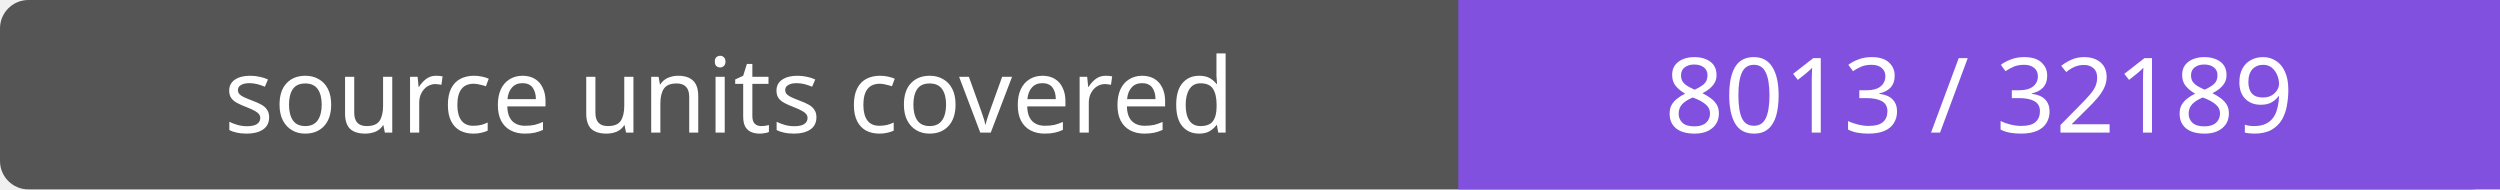
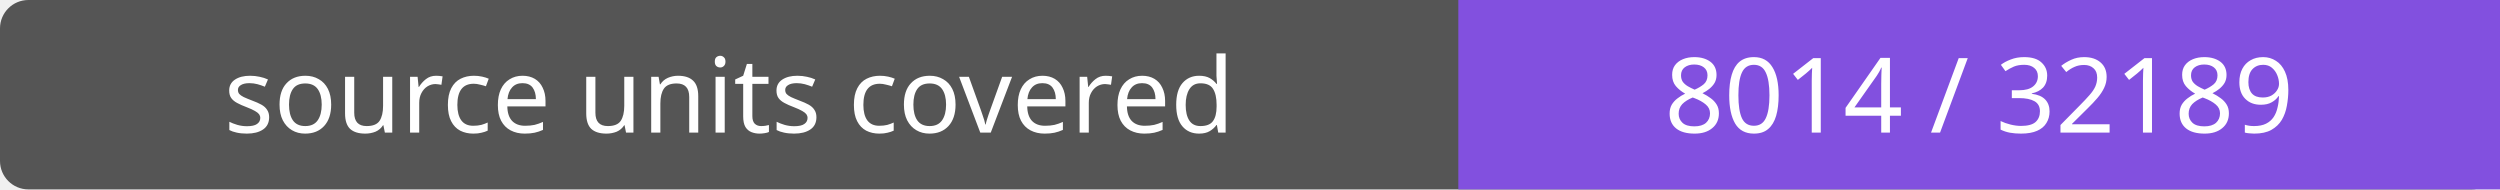
- <svg xmlns="http://www.w3.org/2000/svg" width="264" height="20" role="img" aria-label="source units covered: 8013 / 32189">
+ <svg xmlns="http://www.w3.org/2000/svg" width="264" height="20" role="img" aria-label="source units covered: 8014 / 32189">
  <rect width="264" height="20" rx="3" fill="#555" />
  <path fill="#8250df" d="M154 0h110v20H154z" />
  <g fill="#fff" text-anchor="middle" font-family="Verdana,sans-serif" font-size="11">
    <text x="77.0" y="14">source units covered</text>
-     <text x="209.0" y="14">8013 / 32189</text>
+     <text x="209.0" y="14">8014 / 32189</text>
  </g>
</svg>
